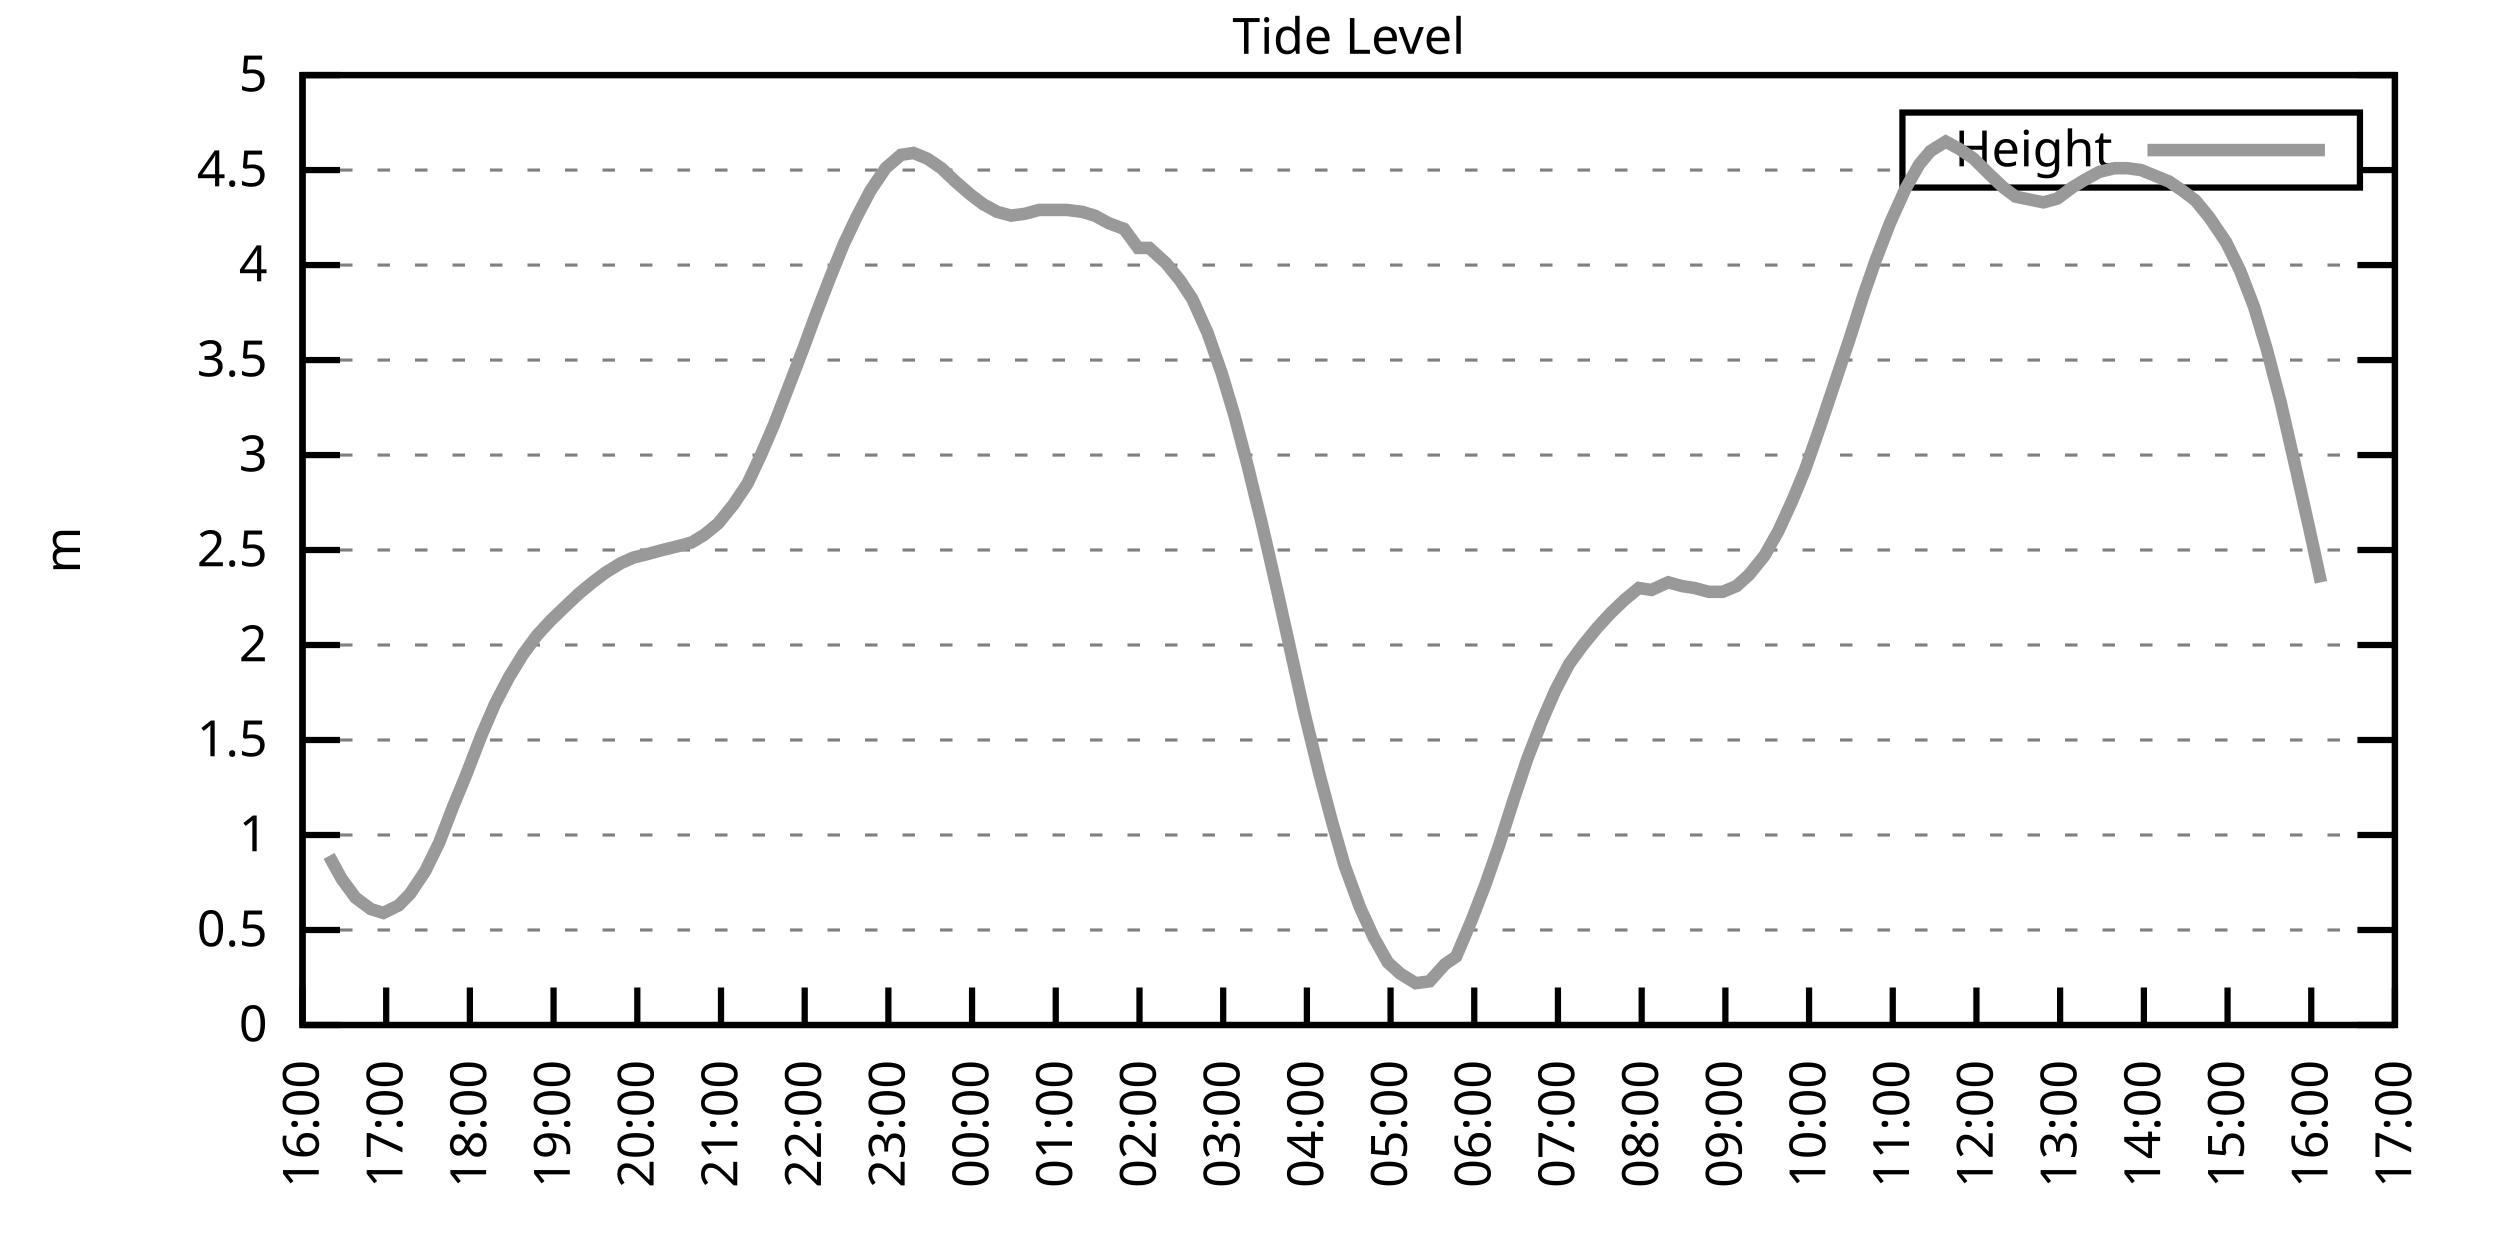
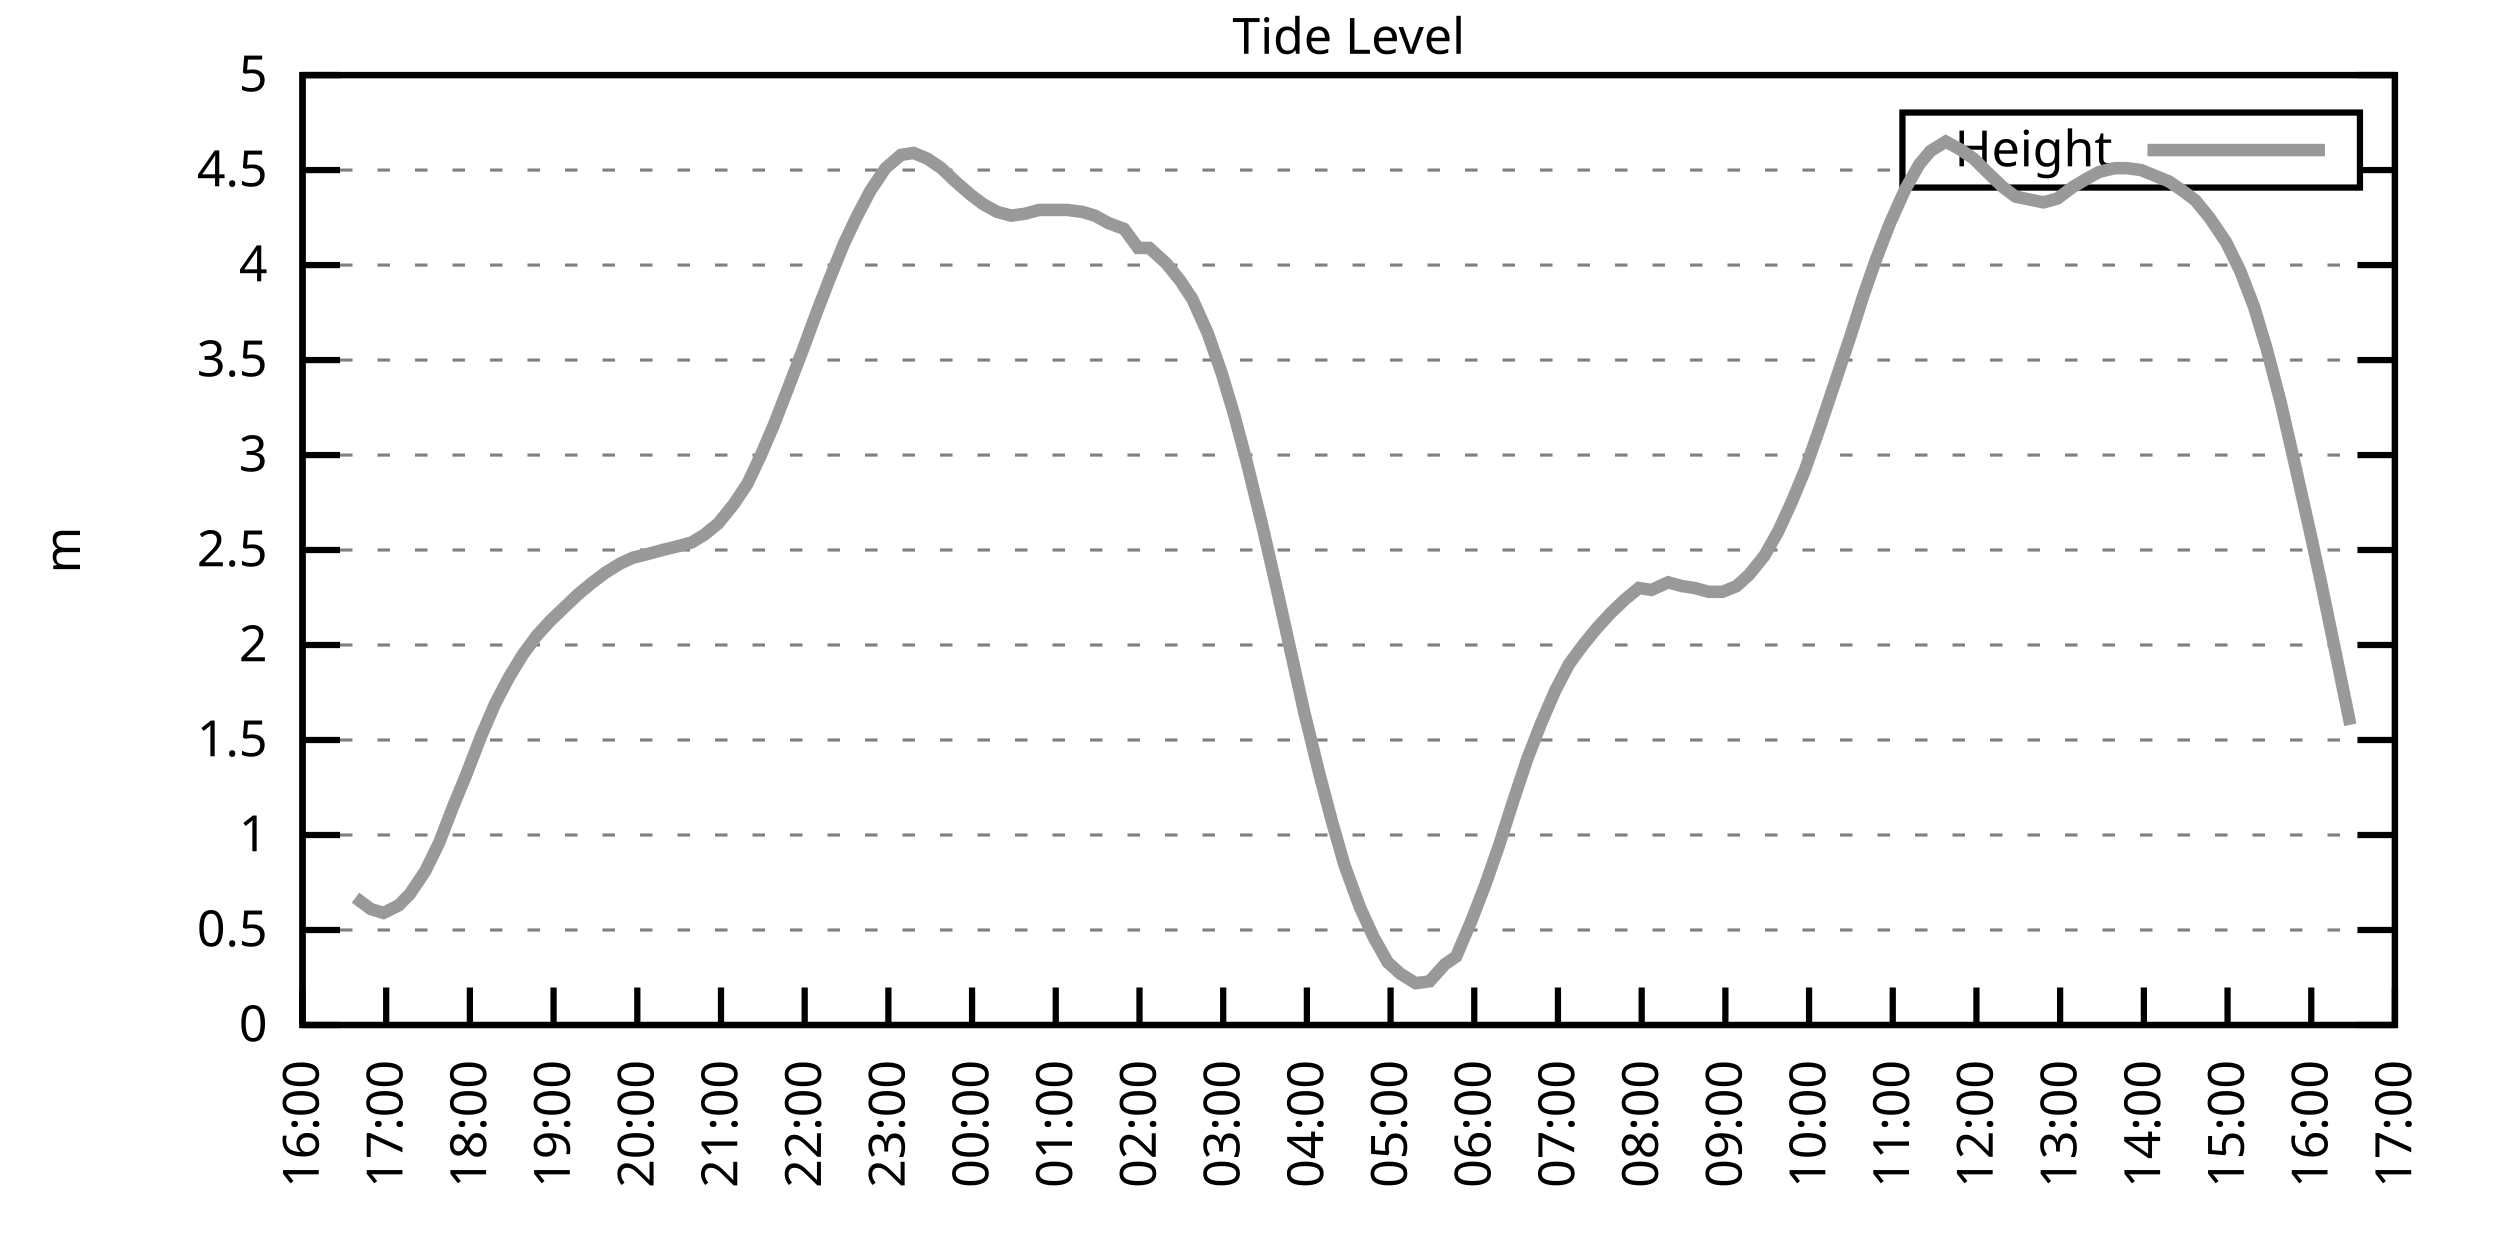
<svg xmlns="http://www.w3.org/2000/svg" xmlns:xlink="http://www.w3.org/1999/xlink" width="400" height="200" viewBox="0 0 400 200">
  <g id="gnuplot_canvas">
    <rect x="0" y="0" width="400" height="200" fill="none" />
    <defs>
      <circle id="gpDot" r="0.5" stroke-width="0.5" stroke="currentColor" />
      <path id="gpPt0" stroke-width="0.333" stroke="currentColor" d="M-1,0 h2 M0,-1 v2" />
      <path id="gpPt1" stroke-width="0.333" stroke="currentColor" d="M-1,-1 L1,1 M1,-1 L-1,1" />
      <path id="gpPt2" stroke-width="0.333" stroke="currentColor" d="M-1,0 L1,0 M0,-1 L0,1 M-1,-1 L1,1 M-1,1 L1,-1" />
      <rect id="gpPt3" stroke-width="0.333" stroke="currentColor" x="-1" y="-1" width="2" height="2" />
      <rect id="gpPt4" stroke-width="0.333" stroke="currentColor" fill="currentColor" x="-1" y="-1" width="2" height="2" />
      <circle id="gpPt5" stroke-width="0.333" stroke="currentColor" cx="0" cy="0" r="1" />
      <use xlink:href="#gpPt5" id="gpPt6" fill="currentColor" stroke="none" />
      <path id="gpPt7" stroke-width="0.333" stroke="currentColor" d="M0,-1.33 L-1.33,0.67 L1.33,0.67 z" />
      <use xlink:href="#gpPt7" id="gpPt8" fill="currentColor" stroke="none" />
      <use xlink:href="#gpPt7" id="gpPt9" stroke="currentColor" transform="rotate(180)" />
      <use xlink:href="#gpPt9" id="gpPt10" fill="currentColor" stroke="none" />
      <use xlink:href="#gpPt3" id="gpPt11" stroke="currentColor" transform="rotate(45)" />
      <use xlink:href="#gpPt11" id="gpPt12" fill="currentColor" stroke="none" />
      <path id="gpPt13" stroke-width="0.333" stroke="currentColor" d="M0,1.330 L1.265,0.411 L0.782,-1.067 L-0.782,-1.076 L-1.265,0.411 z" />
      <use xlink:href="#gpPt13" id="gpPt14" fill="currentColor" stroke="none" />
      <filter id="textbox" filterUnits="objectBoundingBox" x="0" y="0" height="1" width="1">
        <feFlood flood-color="white" flood-opacity="1" result="bgnd" />
        <feComposite in="SourceGraphic" in2="bgnd" operator="atop" />
      </filter>
      <filter id="greybox" filterUnits="objectBoundingBox" x="0" y="0" height="1" width="1">
        <feFlood flood-color="lightgrey" flood-opacity="1" result="grey" />
        <feComposite in="SourceGraphic" in2="grey" operator="atop" />
      </filter>
    </defs>
    <g fill="none" color="white" stroke="currentColor" stroke-width="1.00" stroke-linecap="butt" stroke-linejoin="miter">
</g>
    <g fill="none" color="black" stroke="currentColor" stroke-width="1.00" stroke-linecap="butt" stroke-linejoin="miter">
      <g stroke="none" shape-rendering="crispEdges">
        <polygon fill="rgb(255, 255, 255)" points="48.40,164.00 383.18,164.00 383.18,12.02 48.40,12.02 " />
      </g>
    </g>
    <g fill="none" color="black" stroke="currentColor" stroke-width="1.00" stroke-linecap="butt" stroke-linejoin="miter">
</g>
    <g fill="none" color="black" stroke="black" stroke-width="0.50" stroke-linecap="butt" stroke-linejoin="miter">
</g>
    <g fill="none" color="gray" stroke="currentColor" stroke-width="0.50" stroke-linecap="butt" stroke-linejoin="miter">
      <path stroke="gray" stroke-dasharray="2,4" class="gridline" d="M48.40,164.00 L383.19,164.00  " />
    </g>
    <g fill="none" color="gray" stroke="gray" stroke-width="1.00" stroke-linecap="butt" stroke-linejoin="miter">
</g>
    <g fill="none" color="black" stroke="currentColor" stroke-width="1.00" stroke-linecap="butt" stroke-linejoin="miter">
      <path stroke="black" d="M48.40,164.00 L54.40,164.00 M383.19,164.00 L377.19,164.00  " />
      <g transform="translate(42.80,166.60)" stroke="none" fill="black" font-family="Sans" font-size="8.00" text-anchor="end">
        <text>
          <tspan font-family="Sans"> 0</tspan>
        </text>
      </g>
    </g>
    <g fill="none" color="black" stroke="currentColor" stroke-width="1.00" stroke-linecap="butt" stroke-linejoin="miter">
</g>
    <g fill="none" color="black" stroke="black" stroke-width="0.50" stroke-linecap="butt" stroke-linejoin="miter">
</g>
    <g fill="none" color="gray" stroke="currentColor" stroke-width="0.50" stroke-linecap="butt" stroke-linejoin="miter">
      <path stroke="gray" stroke-dasharray="2,4" class="gridline" d="M48.40,148.80 L383.19,148.80  " />
    </g>
    <g fill="none" color="gray" stroke="gray" stroke-width="1.00" stroke-linecap="butt" stroke-linejoin="miter">
</g>
    <g fill="none" color="black" stroke="currentColor" stroke-width="1.00" stroke-linecap="butt" stroke-linejoin="miter">
      <path stroke="black" d="M48.40,148.80 L54.40,148.80 M383.19,148.80 L377.19,148.80  " />
      <g transform="translate(42.80,151.40)" stroke="none" fill="black" font-family="Sans" font-size="8.00" text-anchor="end">
        <text>
          <tspan font-family="Sans"> 0.5</tspan>
        </text>
      </g>
    </g>
    <g fill="none" color="black" stroke="currentColor" stroke-width="1.00" stroke-linecap="butt" stroke-linejoin="miter">
</g>
    <g fill="none" color="black" stroke="black" stroke-width="0.50" stroke-linecap="butt" stroke-linejoin="miter">
</g>
    <g fill="none" color="gray" stroke="currentColor" stroke-width="0.50" stroke-linecap="butt" stroke-linejoin="miter">
      <path stroke="gray" stroke-dasharray="2,4" class="gridline" d="M48.40,133.60 L383.19,133.60  " />
    </g>
    <g fill="none" color="gray" stroke="gray" stroke-width="1.00" stroke-linecap="butt" stroke-linejoin="miter">
</g>
    <g fill="none" color="black" stroke="currentColor" stroke-width="1.00" stroke-linecap="butt" stroke-linejoin="miter">
      <path stroke="black" d="M48.40,133.60 L54.40,133.60 M383.19,133.60 L377.19,133.60  " />
      <g transform="translate(42.80,136.20)" stroke="none" fill="black" font-family="Sans" font-size="8.00" text-anchor="end">
        <text>
          <tspan font-family="Sans"> 1</tspan>
        </text>
      </g>
    </g>
    <g fill="none" color="black" stroke="currentColor" stroke-width="1.00" stroke-linecap="butt" stroke-linejoin="miter">
</g>
    <g fill="none" color="black" stroke="black" stroke-width="0.50" stroke-linecap="butt" stroke-linejoin="miter">
</g>
    <g fill="none" color="gray" stroke="currentColor" stroke-width="0.50" stroke-linecap="butt" stroke-linejoin="miter">
      <path stroke="gray" stroke-dasharray="2,4" class="gridline" d="M48.40,118.40 L383.19,118.40  " />
    </g>
    <g fill="none" color="gray" stroke="gray" stroke-width="1.00" stroke-linecap="butt" stroke-linejoin="miter">
</g>
    <g fill="none" color="black" stroke="currentColor" stroke-width="1.00" stroke-linecap="butt" stroke-linejoin="miter">
      <path stroke="black" d="M48.40,118.40 L54.40,118.40 M383.19,118.40 L377.19,118.40  " />
      <g transform="translate(42.80,121.00)" stroke="none" fill="black" font-family="Sans" font-size="8.00" text-anchor="end">
        <text>
          <tspan font-family="Sans"> 1.5</tspan>
        </text>
      </g>
    </g>
    <g fill="none" color="black" stroke="currentColor" stroke-width="1.00" stroke-linecap="butt" stroke-linejoin="miter">
</g>
    <g fill="none" color="black" stroke="black" stroke-width="0.50" stroke-linecap="butt" stroke-linejoin="miter">
</g>
    <g fill="none" color="gray" stroke="currentColor" stroke-width="0.50" stroke-linecap="butt" stroke-linejoin="miter">
      <path stroke="gray" stroke-dasharray="2,4" class="gridline" d="M48.40,103.20 L383.19,103.20  " />
    </g>
    <g fill="none" color="gray" stroke="gray" stroke-width="1.00" stroke-linecap="butt" stroke-linejoin="miter">
</g>
    <g fill="none" color="black" stroke="currentColor" stroke-width="1.00" stroke-linecap="butt" stroke-linejoin="miter">
      <path stroke="black" d="M48.40,103.20 L54.40,103.20 M383.19,103.20 L377.19,103.20  " />
      <g transform="translate(42.80,105.80)" stroke="none" fill="black" font-family="Sans" font-size="8.00" text-anchor="end">
        <text>
          <tspan font-family="Sans"> 2</tspan>
        </text>
      </g>
    </g>
    <g fill="none" color="black" stroke="currentColor" stroke-width="1.00" stroke-linecap="butt" stroke-linejoin="miter">
</g>
    <g fill="none" color="black" stroke="black" stroke-width="0.50" stroke-linecap="butt" stroke-linejoin="miter">
</g>
    <g fill="none" color="gray" stroke="currentColor" stroke-width="0.50" stroke-linecap="butt" stroke-linejoin="miter">
      <path stroke="gray" stroke-dasharray="2,4" class="gridline" d="M48.40,88.00 L383.19,88.00  " />
    </g>
    <g fill="none" color="gray" stroke="gray" stroke-width="1.00" stroke-linecap="butt" stroke-linejoin="miter">
</g>
    <g fill="none" color="black" stroke="currentColor" stroke-width="1.00" stroke-linecap="butt" stroke-linejoin="miter">
      <path stroke="black" d="M48.40,88.00 L54.40,88.00 M383.19,88.00 L377.19,88.00  " />
      <g transform="translate(42.80,90.60)" stroke="none" fill="black" font-family="Sans" font-size="8.00" text-anchor="end">
        <text>
          <tspan font-family="Sans"> 2.5</tspan>
        </text>
      </g>
    </g>
    <g fill="none" color="black" stroke="currentColor" stroke-width="1.00" stroke-linecap="butt" stroke-linejoin="miter">
</g>
    <g fill="none" color="black" stroke="black" stroke-width="0.50" stroke-linecap="butt" stroke-linejoin="miter">
</g>
    <g fill="none" color="gray" stroke="currentColor" stroke-width="0.50" stroke-linecap="butt" stroke-linejoin="miter">
      <path stroke="gray" stroke-dasharray="2,4" class="gridline" d="M48.40,72.81 L383.19,72.81  " />
    </g>
    <g fill="none" color="gray" stroke="gray" stroke-width="1.00" stroke-linecap="butt" stroke-linejoin="miter">
</g>
    <g fill="none" color="black" stroke="currentColor" stroke-width="1.00" stroke-linecap="butt" stroke-linejoin="miter">
      <path stroke="black" d="M48.40,72.81 L54.40,72.81 M383.19,72.81 L377.19,72.81  " />
      <g transform="translate(42.80,75.41)" stroke="none" fill="black" font-family="Sans" font-size="8.00" text-anchor="end">
        <text>
          <tspan font-family="Sans"> 3</tspan>
        </text>
      </g>
    </g>
    <g fill="none" color="black" stroke="currentColor" stroke-width="1.00" stroke-linecap="butt" stroke-linejoin="miter">
</g>
    <g fill="none" color="black" stroke="black" stroke-width="0.50" stroke-linecap="butt" stroke-linejoin="miter">
</g>
    <g fill="none" color="gray" stroke="currentColor" stroke-width="0.50" stroke-linecap="butt" stroke-linejoin="miter">
      <path stroke="gray" stroke-dasharray="2,4" class="gridline" d="M48.40,57.61 L383.19,57.61  " />
    </g>
    <g fill="none" color="gray" stroke="gray" stroke-width="1.00" stroke-linecap="butt" stroke-linejoin="miter">
</g>
    <g fill="none" color="black" stroke="currentColor" stroke-width="1.00" stroke-linecap="butt" stroke-linejoin="miter">
      <path stroke="black" d="M48.40,57.61 L54.40,57.61 M383.19,57.61 L377.19,57.61  " />
      <g transform="translate(42.80,60.21)" stroke="none" fill="black" font-family="Sans" font-size="8.00" text-anchor="end">
        <text>
          <tspan font-family="Sans"> 3.5</tspan>
        </text>
      </g>
    </g>
    <g fill="none" color="black" stroke="currentColor" stroke-width="1.00" stroke-linecap="butt" stroke-linejoin="miter">
</g>
    <g fill="none" color="black" stroke="black" stroke-width="0.50" stroke-linecap="butt" stroke-linejoin="miter">
</g>
    <g fill="none" color="gray" stroke="currentColor" stroke-width="0.50" stroke-linecap="butt" stroke-linejoin="miter">
      <path stroke="gray" stroke-dasharray="2,4" class="gridline" d="M48.40,42.41 L383.19,42.41  " />
    </g>
    <g fill="none" color="gray" stroke="gray" stroke-width="1.00" stroke-linecap="butt" stroke-linejoin="miter">
</g>
    <g fill="none" color="black" stroke="currentColor" stroke-width="1.00" stroke-linecap="butt" stroke-linejoin="miter">
      <path stroke="black" d="M48.40,42.41 L54.40,42.41 M383.19,42.41 L377.19,42.41  " />
      <g transform="translate(42.80,45.01)" stroke="none" fill="black" font-family="Sans" font-size="8.00" text-anchor="end">
        <text>
          <tspan font-family="Sans"> 4</tspan>
        </text>
      </g>
    </g>
    <g fill="none" color="black" stroke="currentColor" stroke-width="1.00" stroke-linecap="butt" stroke-linejoin="miter">
</g>
    <g fill="none" color="black" stroke="black" stroke-width="0.50" stroke-linecap="butt" stroke-linejoin="miter">
</g>
    <g fill="none" color="gray" stroke="currentColor" stroke-width="0.50" stroke-linecap="butt" stroke-linejoin="miter">
      <path stroke="gray" stroke-dasharray="2,4" class="gridline" d="M48.40,27.21 L304.39,27.21 M377.59,27.21 L383.19,27.21  " />
    </g>
    <g fill="none" color="gray" stroke="gray" stroke-width="1.00" stroke-linecap="butt" stroke-linejoin="miter">
</g>
    <g fill="none" color="black" stroke="currentColor" stroke-width="1.00" stroke-linecap="butt" stroke-linejoin="miter">
      <path stroke="black" d="M48.40,27.21 L54.40,27.21 M383.19,27.21 L377.19,27.21  " />
      <g transform="translate(42.80,29.81)" stroke="none" fill="black" font-family="Sans" font-size="8.00" text-anchor="end">
        <text>
          <tspan font-family="Sans"> 4.5</tspan>
        </text>
      </g>
    </g>
    <g fill="none" color="black" stroke="currentColor" stroke-width="1.00" stroke-linecap="butt" stroke-linejoin="miter">
</g>
    <g fill="none" color="black" stroke="black" stroke-width="0.50" stroke-linecap="butt" stroke-linejoin="miter">
</g>
    <g fill="none" color="gray" stroke="currentColor" stroke-width="0.50" stroke-linecap="butt" stroke-linejoin="miter">
      <path stroke="gray" stroke-dasharray="2,4" class="gridline" d="M48.40,12.01 L383.19,12.01  " />
    </g>
    <g fill="none" color="gray" stroke="gray" stroke-width="1.00" stroke-linecap="butt" stroke-linejoin="miter">
</g>
    <g fill="none" color="black" stroke="currentColor" stroke-width="1.00" stroke-linecap="butt" stroke-linejoin="miter">
      <path stroke="black" d="M48.40,12.01 L54.40,12.01 M383.19,12.01 L377.19,12.01  " />
      <g transform="translate(42.80,14.61)" stroke="none" fill="black" font-family="Sans" font-size="8.00" text-anchor="end">
        <text>
          <tspan font-family="Sans"> 5</tspan>
        </text>
      </g>
    </g>
    <g fill="none" color="black" stroke="currentColor" stroke-width="1.00" stroke-linecap="butt" stroke-linejoin="miter">
      <path stroke="black" d="M48.40,164.00 L48.40,158.00  " />
      <g transform="translate(51.00,169.60) rotate(270.00)" stroke="none" fill="black" font-family="Sans" font-size="8.00" text-anchor="end">
        <text>
          <tspan font-family="Sans">16:00</tspan>
        </text>
      </g>
    </g>
    <g fill="none" color="black" stroke="currentColor" stroke-width="1.00" stroke-linecap="butt" stroke-linejoin="miter">
      <path stroke="black" d="M61.79,164.00 L61.79,158.00  " />
      <g transform="translate(64.39,169.60) rotate(270.00)" stroke="none" fill="black" font-family="Sans" font-size="8.00" text-anchor="end">
        <text>
          <tspan font-family="Sans">17:00</tspan>
        </text>
      </g>
    </g>
    <g fill="none" color="black" stroke="currentColor" stroke-width="1.00" stroke-linecap="butt" stroke-linejoin="miter">
      <path stroke="black" d="M75.18,164.00 L75.18,158.00  " />
      <g transform="translate(77.78,169.60) rotate(270.00)" stroke="none" fill="black" font-family="Sans" font-size="8.00" text-anchor="end">
        <text>
          <tspan font-family="Sans">18:00</tspan>
        </text>
      </g>
    </g>
    <g fill="none" color="black" stroke="currentColor" stroke-width="1.00" stroke-linecap="butt" stroke-linejoin="miter">
      <path stroke="black" d="M88.57,164.00 L88.57,158.00  " />
      <g transform="translate(91.17,169.60) rotate(270.00)" stroke="none" fill="black" font-family="Sans" font-size="8.00" text-anchor="end">
        <text>
          <tspan font-family="Sans">19:00</tspan>
        </text>
      </g>
    </g>
    <g fill="none" color="black" stroke="currentColor" stroke-width="1.00" stroke-linecap="butt" stroke-linejoin="miter">
      <path stroke="black" d="M101.97,164.00 L101.97,158.00  " />
      <g transform="translate(104.57,169.60) rotate(270.00)" stroke="none" fill="black" font-family="Sans" font-size="8.00" text-anchor="end">
        <text>
          <tspan font-family="Sans">20:00</tspan>
        </text>
      </g>
    </g>
    <g fill="none" color="black" stroke="currentColor" stroke-width="1.00" stroke-linecap="butt" stroke-linejoin="miter">
      <path stroke="black" d="M115.36,164.00 L115.36,158.00  " />
      <g transform="translate(117.96,169.60) rotate(270.00)" stroke="none" fill="black" font-family="Sans" font-size="8.00" text-anchor="end">
        <text>
          <tspan font-family="Sans">21:00</tspan>
        </text>
      </g>
    </g>
    <g fill="none" color="black" stroke="currentColor" stroke-width="1.00" stroke-linecap="butt" stroke-linejoin="miter">
      <path stroke="black" d="M128.75,164.00 L128.75,158.00  " />
      <g transform="translate(131.35,169.60) rotate(270.00)" stroke="none" fill="black" font-family="Sans" font-size="8.00" text-anchor="end">
        <text>
          <tspan font-family="Sans">22:00</tspan>
        </text>
      </g>
    </g>
    <g fill="none" color="black" stroke="currentColor" stroke-width="1.00" stroke-linecap="butt" stroke-linejoin="miter">
      <path stroke="black" d="M142.14,164.00 L142.14,158.00  " />
      <g transform="translate(144.74,169.60) rotate(270.00)" stroke="none" fill="black" font-family="Sans" font-size="8.00" text-anchor="end">
        <text>
          <tspan font-family="Sans">23:00</tspan>
        </text>
      </g>
    </g>
    <g fill="none" color="black" stroke="currentColor" stroke-width="1.00" stroke-linecap="butt" stroke-linejoin="miter">
      <path stroke="black" d="M155.53,164.00 L155.53,158.00  " />
      <g transform="translate(158.13,169.60) rotate(270.00)" stroke="none" fill="black" font-family="Sans" font-size="8.00" text-anchor="end">
        <text>
          <tspan font-family="Sans">00:00</tspan>
        </text>
      </g>
    </g>
    <g fill="none" color="black" stroke="currentColor" stroke-width="1.00" stroke-linecap="butt" stroke-linejoin="miter">
      <path stroke="black" d="M168.92,164.00 L168.92,158.00  " />
      <g transform="translate(171.52,169.60) rotate(270.00)" stroke="none" fill="black" font-family="Sans" font-size="8.00" text-anchor="end">
        <text>
          <tspan font-family="Sans">01:00</tspan>
        </text>
      </g>
    </g>
    <g fill="none" color="black" stroke="currentColor" stroke-width="1.00" stroke-linecap="butt" stroke-linejoin="miter">
      <path stroke="black" d="M182.32,164.00 L182.32,158.00  " />
      <g transform="translate(184.92,169.60) rotate(270.00)" stroke="none" fill="black" font-family="Sans" font-size="8.00" text-anchor="end">
        <text>
          <tspan font-family="Sans">02:00</tspan>
        </text>
      </g>
    </g>
    <g fill="none" color="black" stroke="currentColor" stroke-width="1.00" stroke-linecap="butt" stroke-linejoin="miter">
      <path stroke="black" d="M195.71,164.00 L195.71,158.00  " />
      <g transform="translate(198.31,169.60) rotate(270.00)" stroke="none" fill="black" font-family="Sans" font-size="8.00" text-anchor="end">
        <text>
          <tspan font-family="Sans">03:00</tspan>
        </text>
      </g>
    </g>
    <g fill="none" color="black" stroke="currentColor" stroke-width="1.00" stroke-linecap="butt" stroke-linejoin="miter">
      <path stroke="black" d="M209.10,164.00 L209.10,158.00  " />
      <g transform="translate(211.70,169.60) rotate(270.00)" stroke="none" fill="black" font-family="Sans" font-size="8.00" text-anchor="end">
        <text>
          <tspan font-family="Sans">04:00</tspan>
        </text>
      </g>
    </g>
    <g fill="none" color="black" stroke="currentColor" stroke-width="1.00" stroke-linecap="butt" stroke-linejoin="miter">
      <path stroke="black" d="M222.49,164.00 L222.49,158.00  " />
      <g transform="translate(225.09,169.60) rotate(270.00)" stroke="none" fill="black" font-family="Sans" font-size="8.00" text-anchor="end">
        <text>
          <tspan font-family="Sans">05:00</tspan>
        </text>
      </g>
    </g>
    <g fill="none" color="black" stroke="currentColor" stroke-width="1.00" stroke-linecap="butt" stroke-linejoin="miter">
      <path stroke="black" d="M235.88,164.00 L235.88,158.00  " />
      <g transform="translate(238.48,169.60) rotate(270.00)" stroke="none" fill="black" font-family="Sans" font-size="8.00" text-anchor="end">
        <text>
          <tspan font-family="Sans">06:00</tspan>
        </text>
      </g>
    </g>
    <g fill="none" color="black" stroke="currentColor" stroke-width="1.00" stroke-linecap="butt" stroke-linejoin="miter">
      <path stroke="black" d="M249.27,164.00 L249.27,158.00  " />
      <g transform="translate(251.87,169.60) rotate(270.00)" stroke="none" fill="black" font-family="Sans" font-size="8.00" text-anchor="end">
        <text>
          <tspan font-family="Sans">07:00</tspan>
        </text>
      </g>
    </g>
    <g fill="none" color="black" stroke="currentColor" stroke-width="1.00" stroke-linecap="butt" stroke-linejoin="miter">
      <path stroke="black" d="M262.67,164.00 L262.67,158.00  " />
      <g transform="translate(265.27,169.60) rotate(270.00)" stroke="none" fill="black" font-family="Sans" font-size="8.00" text-anchor="end">
        <text>
          <tspan font-family="Sans">08:00</tspan>
        </text>
      </g>
    </g>
    <g fill="none" color="black" stroke="currentColor" stroke-width="1.00" stroke-linecap="butt" stroke-linejoin="miter">
      <path stroke="black" d="M276.06,164.00 L276.06,158.00  " />
      <g transform="translate(278.66,169.60) rotate(270.00)" stroke="none" fill="black" font-family="Sans" font-size="8.00" text-anchor="end">
        <text>
          <tspan font-family="Sans">09:00</tspan>
        </text>
      </g>
    </g>
    <g fill="none" color="black" stroke="currentColor" stroke-width="1.00" stroke-linecap="butt" stroke-linejoin="miter">
      <path stroke="black" d="M289.45,164.00 L289.45,158.00  " />
      <g transform="translate(292.05,169.60) rotate(270.00)" stroke="none" fill="black" font-family="Sans" font-size="8.00" text-anchor="end">
        <text>
          <tspan font-family="Sans">10:00</tspan>
        </text>
      </g>
    </g>
    <g fill="none" color="black" stroke="currentColor" stroke-width="1.00" stroke-linecap="butt" stroke-linejoin="miter">
      <path stroke="black" d="M302.84,164.00 L302.84,158.00  " />
      <g transform="translate(305.44,169.60) rotate(270.00)" stroke="none" fill="black" font-family="Sans" font-size="8.00" text-anchor="end">
        <text>
          <tspan font-family="Sans">11:00</tspan>
        </text>
      </g>
    </g>
    <g fill="none" color="black" stroke="currentColor" stroke-width="1.00" stroke-linecap="butt" stroke-linejoin="miter">
      <path stroke="black" d="M316.23,164.00 L316.23,158.00  " />
      <g transform="translate(318.83,169.60) rotate(270.00)" stroke="none" fill="black" font-family="Sans" font-size="8.00" text-anchor="end">
        <text>
          <tspan font-family="Sans">12:00</tspan>
        </text>
      </g>
    </g>
    <g fill="none" color="black" stroke="currentColor" stroke-width="1.00" stroke-linecap="butt" stroke-linejoin="miter">
      <path stroke="black" d="M329.62,164.00 L329.62,158.00  " />
      <g transform="translate(332.22,169.60) rotate(270.00)" stroke="none" fill="black" font-family="Sans" font-size="8.00" text-anchor="end">
        <text>
          <tspan font-family="Sans">13:00</tspan>
        </text>
      </g>
    </g>
    <g fill="none" color="black" stroke="currentColor" stroke-width="1.00" stroke-linecap="butt" stroke-linejoin="miter">
      <path stroke="black" d="M343.02,164.00 L343.02,158.00  " />
      <g transform="translate(345.62,169.60) rotate(270.00)" stroke="none" fill="black" font-family="Sans" font-size="8.00" text-anchor="end">
        <text>
          <tspan font-family="Sans">14:00</tspan>
        </text>
      </g>
    </g>
    <g fill="none" color="black" stroke="currentColor" stroke-width="1.00" stroke-linecap="butt" stroke-linejoin="miter">
      <path stroke="black" d="M356.41,164.00 L356.41,158.00  " />
      <g transform="translate(359.01,169.60) rotate(270.00)" stroke="none" fill="black" font-family="Sans" font-size="8.00" text-anchor="end">
        <text>
          <tspan font-family="Sans">15:00</tspan>
        </text>
      </g>
    </g>
    <g fill="none" color="black" stroke="currentColor" stroke-width="1.00" stroke-linecap="butt" stroke-linejoin="miter">
      <path stroke="black" d="M369.80,164.00 L369.80,158.00  " />
      <g transform="translate(372.40,169.60) rotate(270.00)" stroke="none" fill="black" font-family="Sans" font-size="8.00" text-anchor="end">
        <text>
          <tspan font-family="Sans">16:00</tspan>
        </text>
      </g>
    </g>
    <g fill="none" color="black" stroke="currentColor" stroke-width="1.00" stroke-linecap="butt" stroke-linejoin="miter">
      <path stroke="black" d="M383.19,164.00 L383.19,158.00  " />
      <g transform="translate(385.79,169.60) rotate(270.00)" stroke="none" fill="black" font-family="Sans" font-size="8.00" text-anchor="end">
        <text>
          <tspan font-family="Sans">17:00</tspan>
        </text>
      </g>
    </g>
    <g fill="none" color="black" stroke="currentColor" stroke-width="1.00" stroke-linecap="butt" stroke-linejoin="miter">
</g>
    <g fill="none" color="black" stroke="currentColor" stroke-width="1.00" stroke-linecap="butt" stroke-linejoin="miter">
      <path stroke="black" d="M48.40,12.01 L48.40,164.00 L383.19,164.00 L383.19,12.01 L48.40,12.01 Z  " />
    </g>
    <g fill="none" color="black" stroke="currentColor" stroke-width="1.00" stroke-linecap="butt" stroke-linejoin="miter">
</g>
    <g fill="none" color="black" stroke="currentColor" stroke-width="1.00" stroke-linecap="butt" stroke-linejoin="miter">
      <path stroke="black" d="M304.39,30.01 L304.39,18.01 L377.59,18.01 L377.59,30.01 L304.39,30.01 Z  " />
    </g>
    <g id="Tide_level_plot_1">
      <g fill="none" color="white" stroke="black" stroke-width="2.00" stroke-linecap="butt" stroke-linejoin="miter">
</g>
      <g fill="none" color="black" stroke="currentColor" stroke-width="2.00" stroke-linecap="butt" stroke-linejoin="miter">
        <g transform="translate(337.99,26.61)" stroke="none" fill="black" font-family="Sans" font-size="8.00" text-anchor="end">
          <text>
            <tspan font-family="Sans">Height</tspan>
          </text>
        </g>
      </g>
      <g fill="none" color="black" stroke="currentColor" stroke-width="2.00" stroke-linecap="butt" stroke-linejoin="miter">
-         <path stroke="rgb(153, 153, 153)" d="M343.59,24.01 L371.99,24.01 M52.64,136.95 L54.65,140.59 L56.88,143.63 L59.34,145.46 L61.35,146.07 L63.80,144.85   L65.59,143.03 L68.04,139.38 L70.27,134.82 L72.50,129.04 L74.51,124.18 L76.97,117.80 L79.20,112.63 L81.43,108.37   L83.66,104.72 L85.90,101.68 L88.13,99.25 L90.36,97.12 L92.59,95.00 L94.82,93.17 L96.83,91.65 L99.29,90.13   L101.30,89.22 L103.75,88.61 L105.98,88.00 L108.44,87.40 L110.67,86.79 L112.68,85.57 L114.91,83.75 L117.37,80.71   L119.60,77.37 L121.61,73.11 L123.84,67.94 L126.07,62.17 L128.53,55.78 L130.54,50.31 L132.77,44.54 L135.00,39.06   L137.01,34.81 L139.24,30.55 L141.69,26.91 L144.15,24.78 L146.16,24.47 L148.39,25.39 L150.62,26.91 L152.85,29.03   L155.31,31.16 L157.32,32.68 L159.55,33.90 L161.78,34.50 L164.01,34.20 L166.25,33.59 L168.70,33.59 L170.71,33.59   L173.17,33.90 L175.17,34.50 L177.41,35.72 L179.86,36.63 L182.09,39.67 L183.88,39.67 L186.56,42.10 L188.79,44.84   L190.80,47.88 L193.25,53.35 L195.48,59.73 L197.49,66.42 L199.50,74.02 L201.96,84.05 L204.19,93.78 L206.42,103.81   L208.65,113.84 L211.11,123.87 L213.12,131.47 L215.13,138.47 L217.58,145.15 L219.81,150.02 L222.04,153.97 L224.05,155.79   L226.51,157.31 L228.74,157.01 L231.20,154.27 L232.98,153.06 L235.44,147.28 L237.67,141.51 L239.90,135.12 L242.13,128.13   L244.36,121.44 L246.60,115.67 L248.83,110.50 L251.06,106.24 L253.29,103.20 L255.52,100.47 L257.76,98.04 L259.99,95.91   L262.22,94.08 L264.23,94.39 L266.91,93.17 L269.14,93.78 L271.15,94.08 L273.38,94.69 L275.61,94.69 L277.84,93.78   L279.85,91.96 L282.31,88.92 L284.54,84.97 L286.77,80.10 L288.78,75.24 L291.23,68.25 L293.47,61.56 L295.92,54.26   L298.15,47.27 L300.16,41.50 L302.39,35.72 L304.85,30.25 L307.08,26.30 L308.87,24.17 L311.32,22.65 L313.55,23.87   L315.79,25.39 L318.24,27.82 L320.47,29.94 L322.48,31.46 L326.95,32.38 L329.18,31.77 L331.63,29.94 L333.64,28.73   L335.87,27.51 L338.33,26.91 L340.34,26.91 L342.57,27.21 L344.80,28.12 L347.03,29.03 L349.26,30.55 L351.27,32.07   L353.51,34.81 L356.18,38.76 L358.42,43.32 L360.65,49.10 L362.66,55.78 L364.89,64.29 L367.12,74.02 L369.58,84.97   L371.36,93.17  " />
+         <path stroke="rgb(153, 153, 153)" d="M343.59,24.01 L371.99,24.01 M56.88,143.63 L59.34,145.46 L61.35,146.07 L63.80,144.85 L65.59,143.03 L68.04,139.38   L70.27,134.82 L72.50,129.04 L74.51,124.18 L76.97,117.80 L79.20,112.63 L81.43,108.37 L83.66,104.72 L85.90,101.68   L88.13,99.25 L90.36,97.12 L92.59,95.00 L94.82,93.17 L96.83,91.65 L99.29,90.13 L101.30,89.22 L103.75,88.61   L105.98,88.00 L108.44,87.40 L110.67,86.79 L112.68,85.57 L114.91,83.75 L117.37,80.71 L119.60,77.37 L121.61,73.11   L123.84,67.94 L126.07,62.17 L128.53,55.78 L130.54,50.31 L132.77,44.54 L135.00,39.06 L137.01,34.81 L139.24,30.55   L141.69,26.91 L144.15,24.78 L146.16,24.47 L148.39,25.39 L150.62,26.91 L152.85,29.03 L155.31,31.16 L157.32,32.68   L159.55,33.90 L161.78,34.50 L164.01,34.20 L166.25,33.59 L168.70,33.59 L170.71,33.59 L173.17,33.90 L175.17,34.50   L177.41,35.72 L179.86,36.63 L182.09,39.67 L183.88,39.67 L186.56,42.10 L188.79,44.84 L190.80,47.88 L193.25,53.35   L195.48,59.73 L197.49,66.42 L199.50,74.02 L201.96,84.05 L204.19,93.78 L206.42,103.81 L208.65,113.84 L211.11,123.87   L213.12,131.47 L215.13,138.47 L217.58,145.15 L219.81,150.02 L222.04,153.97 L224.05,155.79 L226.51,157.31 L228.74,157.01   L231.20,154.27 L232.98,153.06 L235.44,147.28 L237.67,141.51 L239.90,135.12 L242.13,128.13 L244.36,121.44 L246.60,115.67   L248.83,110.50 L251.06,106.24 L253.29,103.20 L255.52,100.47 L257.76,98.04 L259.99,95.91 L262.22,94.08 L264.23,94.39   L266.91,93.17 L269.14,93.78 L271.15,94.08 L273.38,94.69 L275.61,94.69 L277.84,93.78 L279.85,91.96 L282.31,88.92   L284.54,84.97 L286.77,80.10 L288.78,75.24 L291.23,68.25 L293.47,61.56 L295.92,54.26 L298.15,47.27 L300.16,41.50   L302.39,35.72 L304.85,30.25 L307.08,26.30 L308.87,24.17 L311.32,22.65 L313.55,23.87 L315.79,25.39 L318.24,27.82   L320.47,29.94 L322.48,31.46 L326.95,32.38 L329.18,31.77 L331.63,29.94 L333.64,28.73 L335.87,27.51 L338.33,26.91   L340.34,26.91 L342.57,27.21 L344.80,28.12 L347.03,29.03 L349.26,30.55 L351.27,32.07 L353.51,34.81 L356.18,38.76   L358.42,43.32 L360.65,49.10 L362.66,55.78 L364.89,64.29 L367.12,74.02 L369.58,84.97 L371.36,93.17 L373.82,105.03   L376.05,115.97  " />
      </g>
    </g>
    <g fill="none" color="black" stroke="currentColor" stroke-width="2.00" stroke-linecap="butt" stroke-linejoin="miter">
</g>
    <g fill="none" color="black" stroke="black" stroke-width="1.00" stroke-linecap="butt" stroke-linejoin="miter">
</g>
    <g fill="none" color="black" stroke="currentColor" stroke-width="1.00" stroke-linecap="butt" stroke-linejoin="miter">
      <path stroke="black" d="M48.40,12.01 L48.40,164.00 L383.19,164.00 L383.19,12.01 L48.40,12.01 Z  " />
      <g transform="translate(12.80,88.01) rotate(270.00)" stroke="none" fill="black" font-family="Sans" font-size="8.00" text-anchor="middle">
        <text>
          <tspan font-family="Sans">m</tspan>
        </text>
      </g>
    </g>
    <g fill="none" color="black" stroke="currentColor" stroke-width="1.00" stroke-linecap="butt" stroke-linejoin="miter">
</g>
    <g fill="none" color="black" stroke="currentColor" stroke-width="1.00" stroke-linecap="butt" stroke-linejoin="miter">
      <g transform="translate(215.79,8.61)" stroke="none" fill="black" font-family="Sans" font-size="8.00" text-anchor="middle">
        <text>
          <tspan font-family="Sans">Tide Level</tspan>
        </text>
      </g>
    </g>
    <g fill="none" color="black" stroke="currentColor" stroke-width="1.00" stroke-linecap="butt" stroke-linejoin="miter">
</g>
  </g>
</svg>
